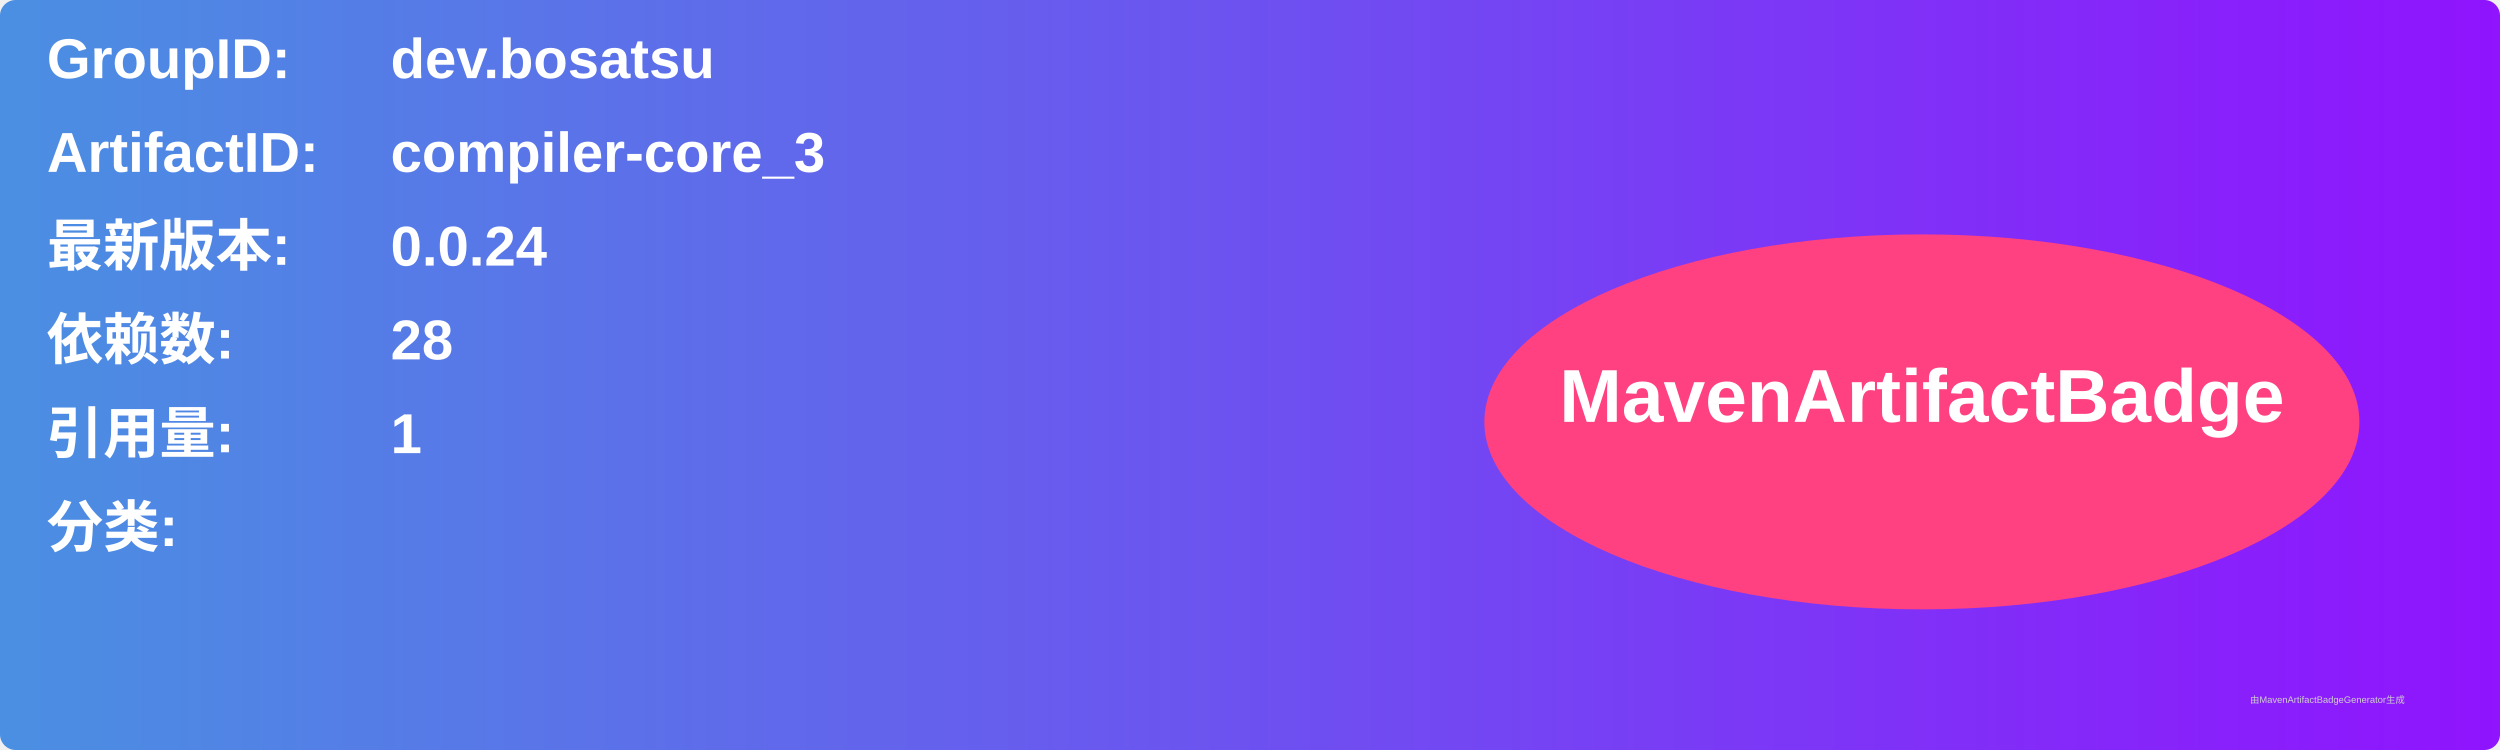
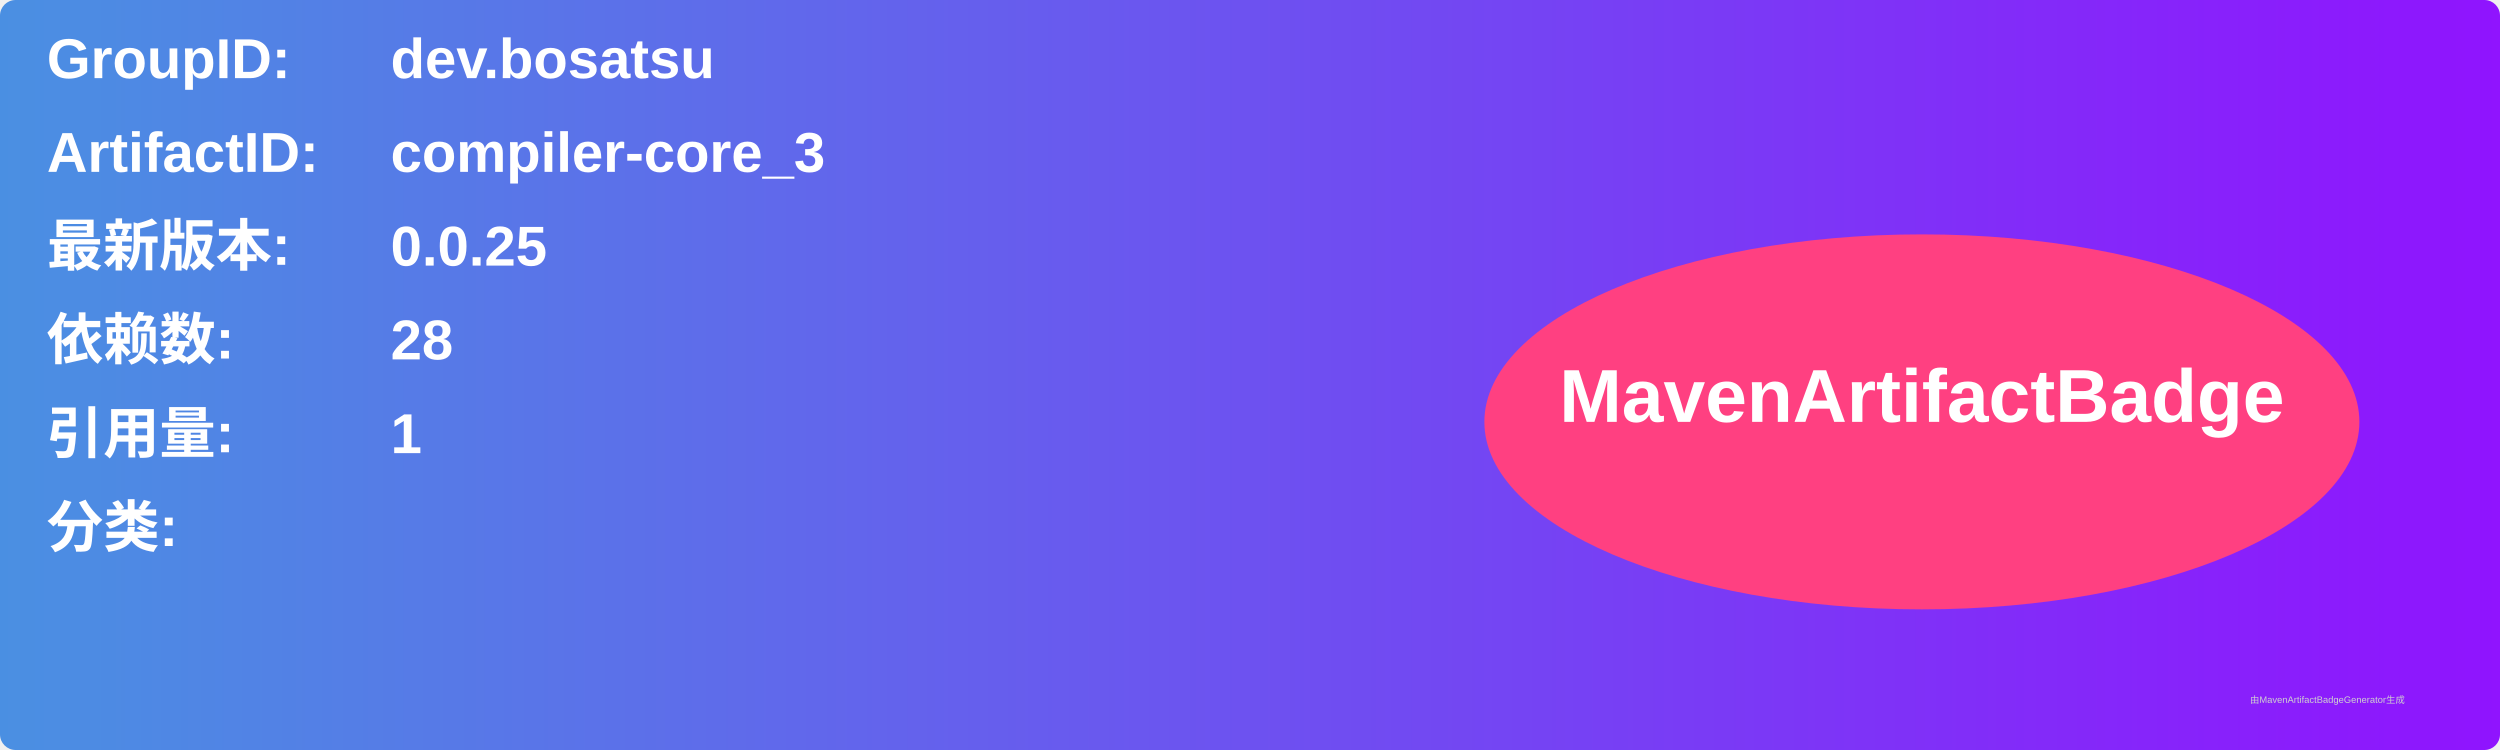
<svg xmlns="http://www.w3.org/2000/svg" width="800" height="240" viewBox="0 0 800 240">
  <linearGradient id="grad" x1="0%" y1="0%" x2="100%" y2="0%">
    <stop offset="0%" stop-color="#4a90e2" />
    <stop offset="100%" stop-color="#9013fe" />
  </linearGradient>
  <rect width="100%" height="100%" rx="5" ry="5" fill="url(#grad)" />
  <g transform="translate(15, 15)">
    <text x="0" y="10" font-family="Arial" font-size="18" fill="white" font-weight="bold" width="260">GroupID:</text>
    <text x="110" y="10" font-family="Arial" font-size="18" fill="white" font-weight="bold" width="460">dev.bosatsu</text>
    <text x="0" y="40" font-family="Arial" font-size="18" fill="white" font-weight="bold" width="260">ArtifactID:</text>
    <text x="110" y="40" font-family="Arial" font-size="18" fill="white" font-weight="bold" width="460">compiler-core_3</text>
    <text x="0" y="70" font-family="Arial" font-size="18" fill="white" font-weight="bold">最新版本:</text>
    <text x="110" y="70" font-family="Arial" font-size="18" fill="white" font-weight="bold">
-       <tspan font-weight="bold">0.0.24</tspan>
+       <tspan font-weight="bold">0.0.25</tspan>
    </text>
    <text x="0" y="100" font-family="Arial" font-size="18" fill="white" font-weight="bold">依赖数: </text>
    <text x="110" y="100" font-family="Arial" font-size="18" fill="white">
      <tspan font-weight="bold">28</tspan>
    </text>
    <text x="0" y="130" font-family="Arial" font-size="18" fill="white" font-weight="bold">引用量: </text>
    <text x="110" y="130" font-family="Arial" font-size="18" fill="white">
      <tspan font-weight="bold">1</tspan>
    </text>
    <text x="0" y="160" font-family="Arial" font-size="18" fill="white" font-weight="bold">分类:</text>
    <text x="10" y="190" font-family="Arial" font-size="10" fill="white">
      <tspan font-weight="bold" />
    </text>
    <ellipse cx="600" cy="120" rx="140" ry="60" fill="#ff4081" />
    <text x="600" y="120" text-anchor="middle" font-family="Arial" font-size="24" fill="white" font-weight="bold">MavenArtifactBadge</text>
  </g>
  <text x="720" y="225" font-family="Arial" font-size="3" fill="#d0d0d0">由MavenArtifactBadgeGenerator生成</text>
</svg>
